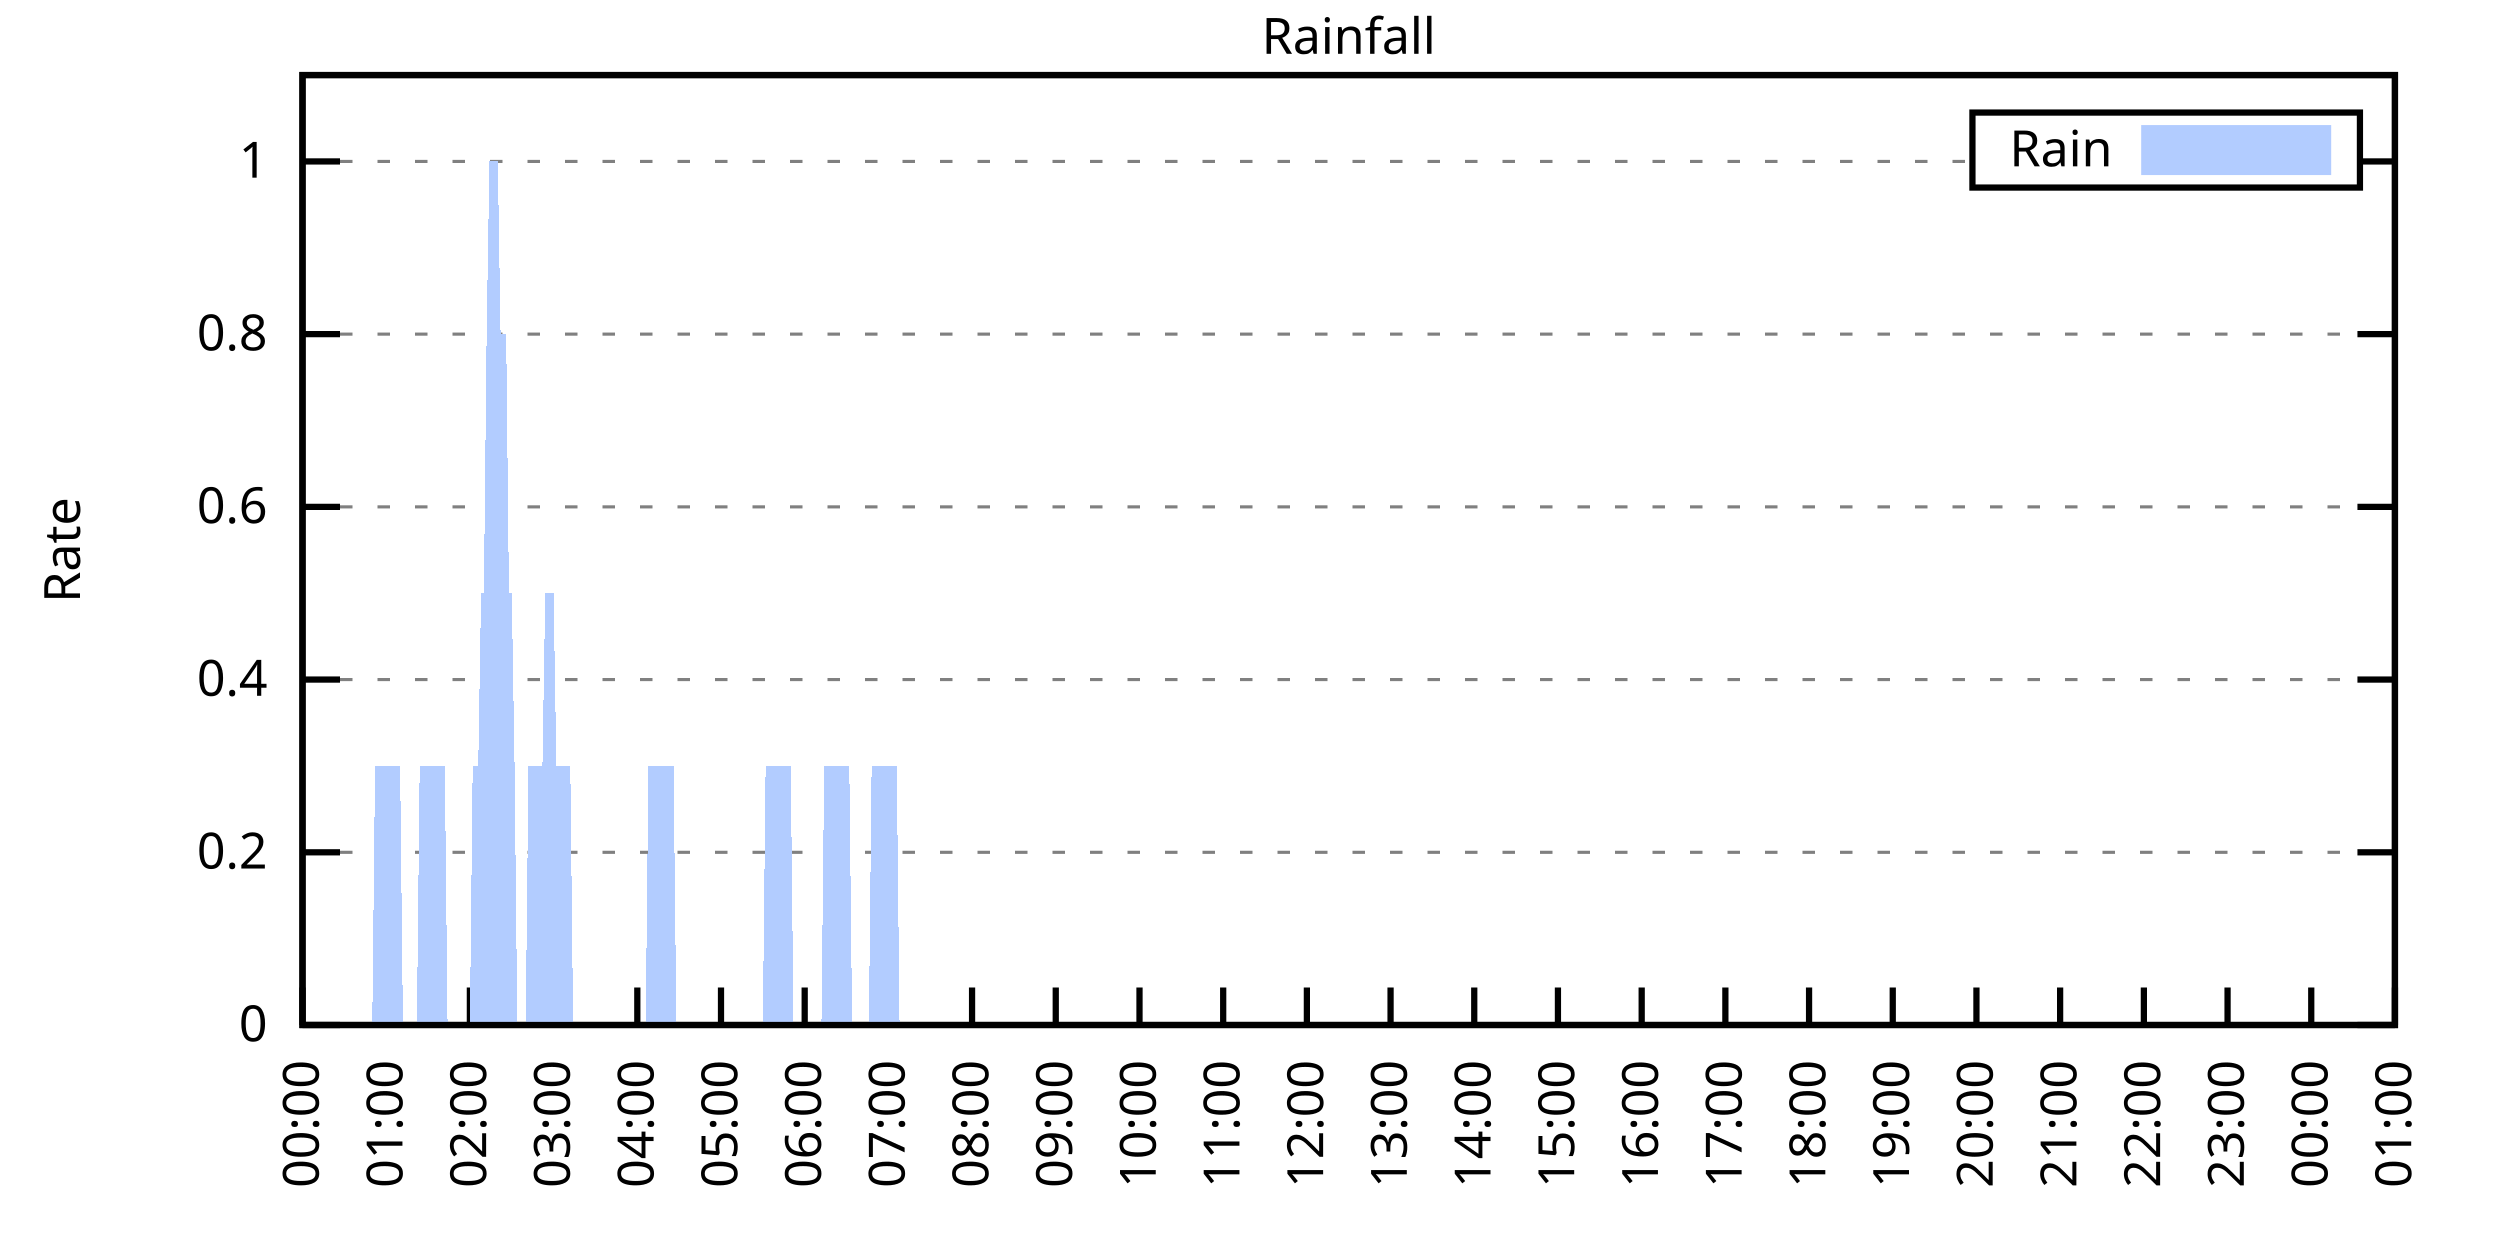
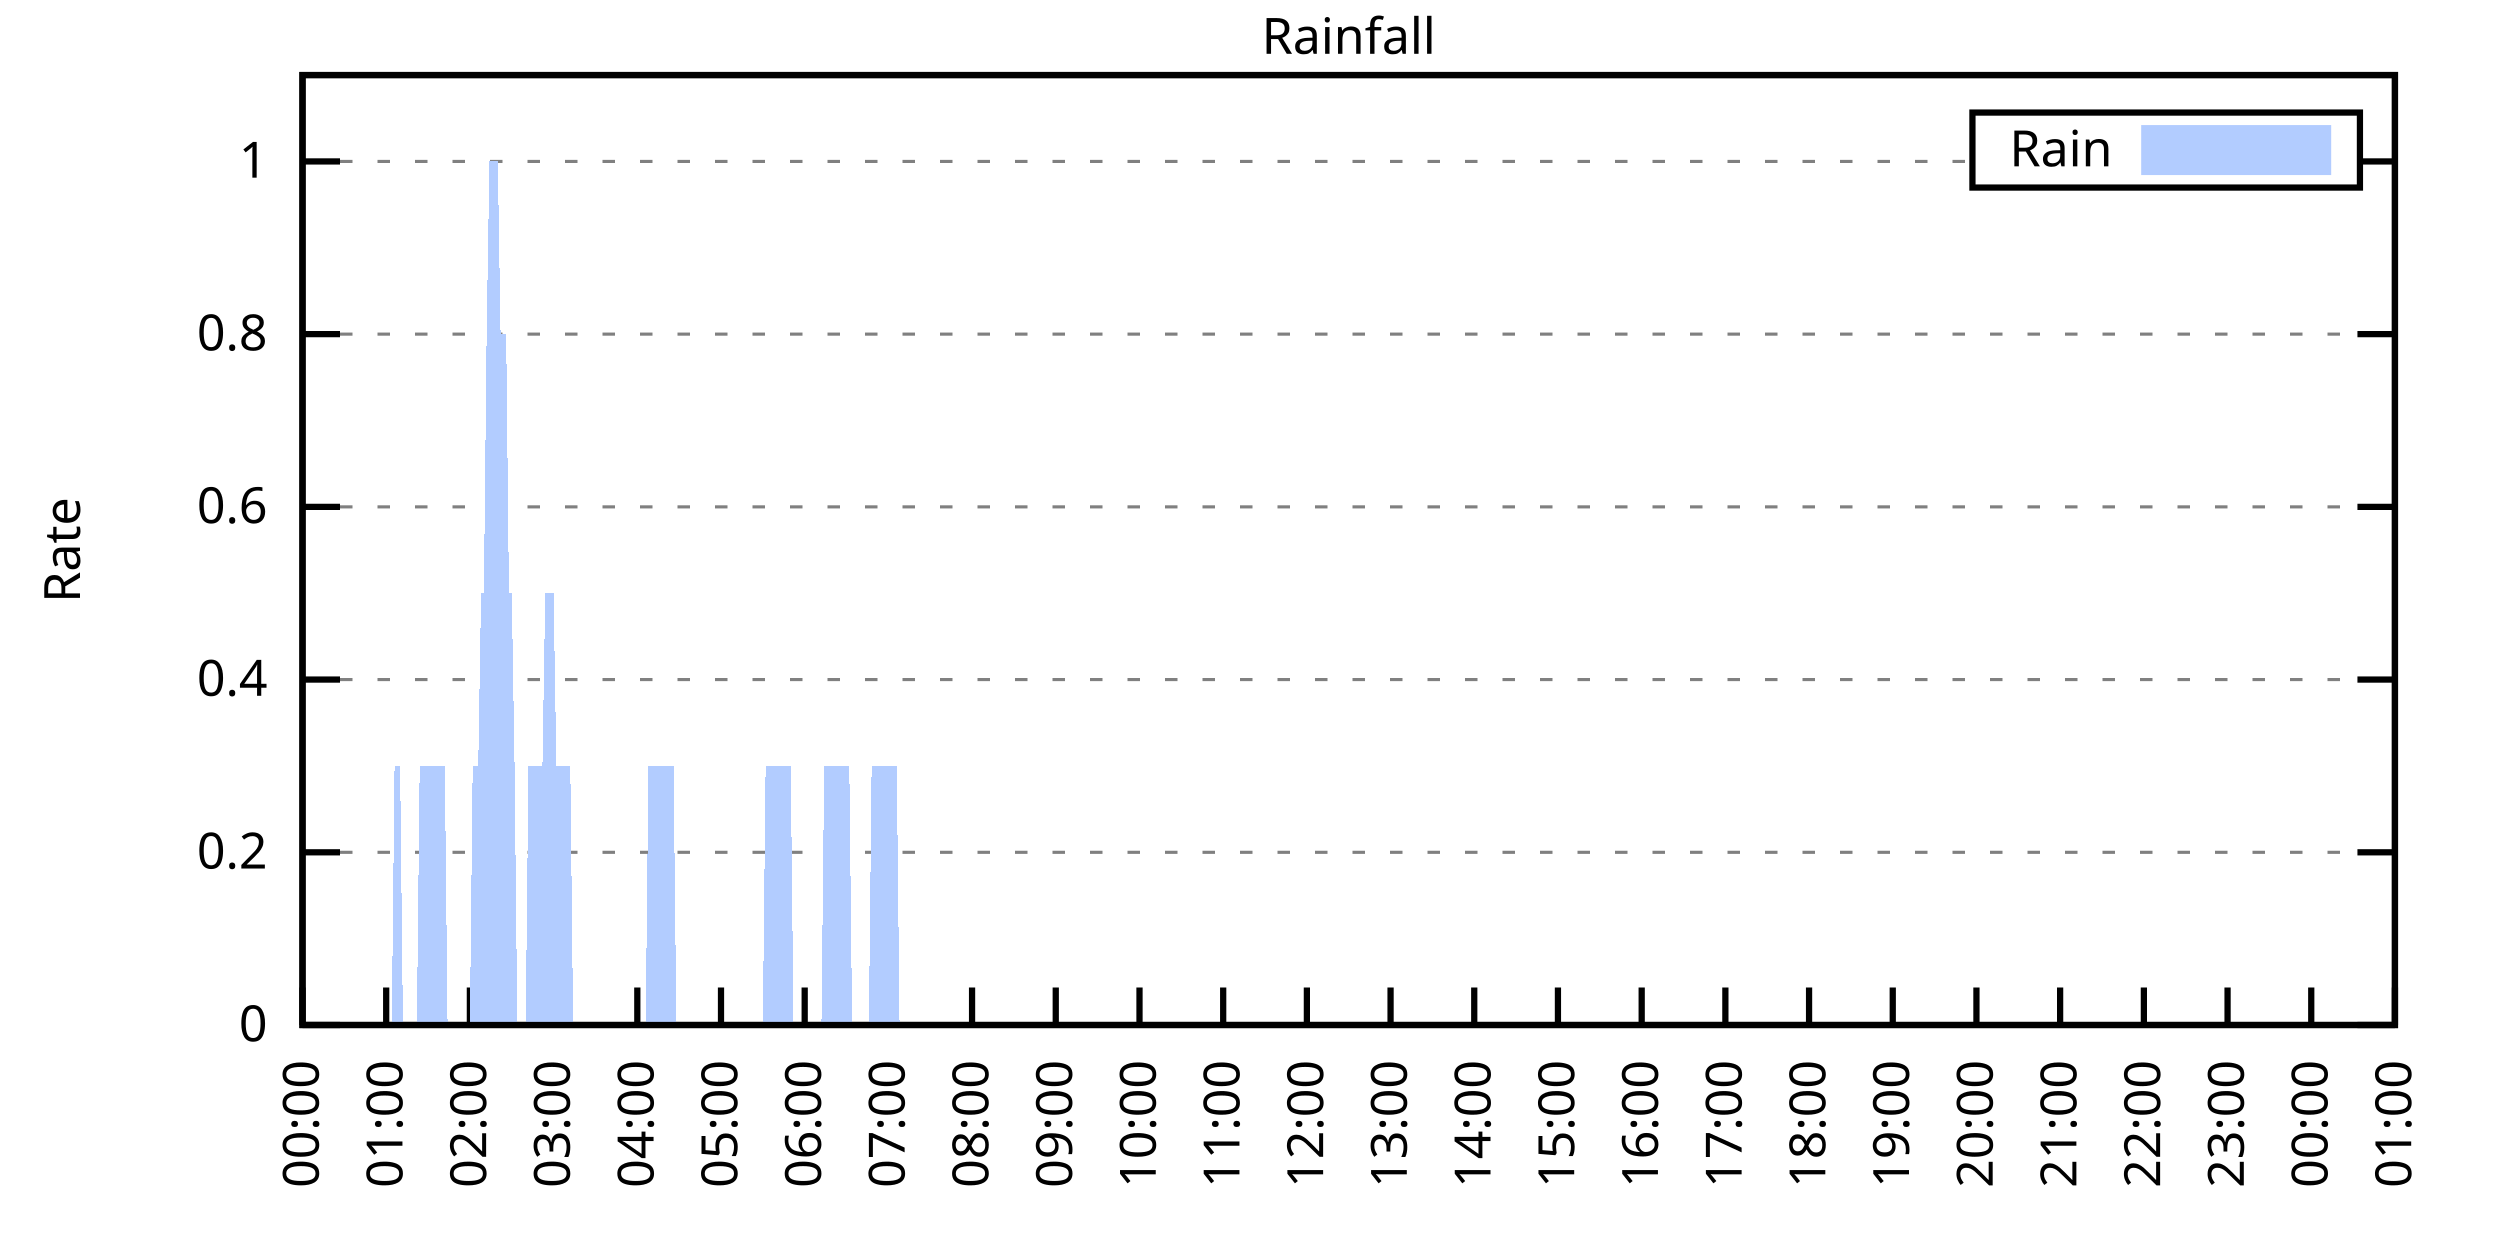
<svg xmlns="http://www.w3.org/2000/svg" xmlns:xlink="http://www.w3.org/1999/xlink" width="400" height="200" viewBox="0 0 400 200">
  <g id="gnuplot_canvas">
    <rect x="0" y="0" width="400" height="200" fill="none" />
    <defs>
      <circle id="gpDot" r="0.5" stroke-width="0.5" stroke="currentColor" />
      <path id="gpPt0" stroke-width="0.333" stroke="currentColor" d="M-1,0 h2 M0,-1 v2" />
      <path id="gpPt1" stroke-width="0.333" stroke="currentColor" d="M-1,-1 L1,1 M1,-1 L-1,1" />
      <path id="gpPt2" stroke-width="0.333" stroke="currentColor" d="M-1,0 L1,0 M0,-1 L0,1 M-1,-1 L1,1 M-1,1 L1,-1" />
      <rect id="gpPt3" stroke-width="0.333" stroke="currentColor" x="-1" y="-1" width="2" height="2" />
      <rect id="gpPt4" stroke-width="0.333" stroke="currentColor" fill="currentColor" x="-1" y="-1" width="2" height="2" />
      <circle id="gpPt5" stroke-width="0.333" stroke="currentColor" cx="0" cy="0" r="1" />
      <use xlink:href="#gpPt5" id="gpPt6" fill="currentColor" stroke="none" />
      <path id="gpPt7" stroke-width="0.333" stroke="currentColor" d="M0,-1.33 L-1.33,0.67 L1.33,0.67 z" />
      <use xlink:href="#gpPt7" id="gpPt8" fill="currentColor" stroke="none" />
      <use xlink:href="#gpPt7" id="gpPt9" stroke="currentColor" transform="rotate(180)" />
      <use xlink:href="#gpPt9" id="gpPt10" fill="currentColor" stroke="none" />
      <use xlink:href="#gpPt3" id="gpPt11" stroke="currentColor" transform="rotate(45)" />
      <use xlink:href="#gpPt11" id="gpPt12" fill="currentColor" stroke="none" />
      <path id="gpPt13" stroke-width="0.333" stroke="currentColor" d="M0,1.330 L1.265,0.411 L0.782,-1.067 L-0.782,-1.076 L-1.265,0.411 z" />
      <use xlink:href="#gpPt13" id="gpPt14" fill="currentColor" stroke="none" />
      <filter id="textbox" filterUnits="objectBoundingBox" x="0" y="0" height="1" width="1">
        <feFlood flood-color="white" flood-opacity="1" result="bgnd" />
        <feComposite in="SourceGraphic" in2="bgnd" operator="atop" />
      </filter>
      <filter id="greybox" filterUnits="objectBoundingBox" x="0" y="0" height="1" width="1">
        <feFlood flood-color="lightgrey" flood-opacity="1" result="grey" />
        <feComposite in="SourceGraphic" in2="grey" operator="atop" />
      </filter>
    </defs>
    <g fill="none" color="white" stroke="currentColor" stroke-width="1.00" stroke-linecap="butt" stroke-linejoin="miter">
</g>
    <g fill="none" color="black" stroke="currentColor" stroke-width="1.00" stroke-linecap="butt" stroke-linejoin="miter">
      <g stroke="none" shape-rendering="crispEdges">
        <polygon fill="rgb(255, 255, 255)" points="48.40,164.00 383.18,164.00 383.18,12.02 48.40,12.02 " />
      </g>
    </g>
    <g fill="none" color="black" stroke="currentColor" stroke-width="1.00" stroke-linecap="butt" stroke-linejoin="miter">
</g>
    <g fill="none" color="black" stroke="black" stroke-width="0.50" stroke-linecap="butt" stroke-linejoin="miter">
</g>
    <g fill="none" color="gray" stroke="currentColor" stroke-width="0.50" stroke-linecap="butt" stroke-linejoin="miter">
      <path stroke="gray" stroke-dasharray="2,4" class="gridline" d="M48.40,164.00 L383.19,164.00  " />
    </g>
    <g fill="none" color="gray" stroke="gray" stroke-width="1.00" stroke-linecap="butt" stroke-linejoin="miter">
</g>
    <g fill="none" color="black" stroke="currentColor" stroke-width="1.00" stroke-linecap="butt" stroke-linejoin="miter">
      <path stroke="black" d="M48.40,164.00 L54.40,164.00 M383.19,164.00 L377.19,164.00  " />
      <g transform="translate(42.80,166.60)" stroke="none" fill="black" font-family="Sans" font-size="8.00" text-anchor="end">
        <text>
          <tspan font-family="Sans"> 0</tspan>
        </text>
      </g>
    </g>
    <g fill="none" color="black" stroke="currentColor" stroke-width="1.00" stroke-linecap="butt" stroke-linejoin="miter">
</g>
    <g fill="none" color="black" stroke="black" stroke-width="0.50" stroke-linecap="butt" stroke-linejoin="miter">
</g>
    <g fill="none" color="gray" stroke="currentColor" stroke-width="0.50" stroke-linecap="butt" stroke-linejoin="miter">
      <path stroke="gray" stroke-dasharray="2,4" class="gridline" d="M48.40,136.37 L383.19,136.37  " />
    </g>
    <g fill="none" color="gray" stroke="gray" stroke-width="1.00" stroke-linecap="butt" stroke-linejoin="miter">
</g>
    <g fill="none" color="black" stroke="currentColor" stroke-width="1.00" stroke-linecap="butt" stroke-linejoin="miter">
      <path stroke="black" d="M48.40,136.37 L54.40,136.37 M383.19,136.37 L377.19,136.37  " />
      <g transform="translate(42.80,138.97)" stroke="none" fill="black" font-family="Sans" font-size="8.00" text-anchor="end">
        <text>
          <tspan font-family="Sans"> 0.2</tspan>
        </text>
      </g>
    </g>
    <g fill="none" color="black" stroke="currentColor" stroke-width="1.00" stroke-linecap="butt" stroke-linejoin="miter">
</g>
    <g fill="none" color="black" stroke="black" stroke-width="0.50" stroke-linecap="butt" stroke-linejoin="miter">
</g>
    <g fill="none" color="gray" stroke="currentColor" stroke-width="0.50" stroke-linecap="butt" stroke-linejoin="miter">
      <path stroke="gray" stroke-dasharray="2,4" class="gridline" d="M48.40,108.73 L383.19,108.73  " />
    </g>
    <g fill="none" color="gray" stroke="gray" stroke-width="1.00" stroke-linecap="butt" stroke-linejoin="miter">
</g>
    <g fill="none" color="black" stroke="currentColor" stroke-width="1.00" stroke-linecap="butt" stroke-linejoin="miter">
      <path stroke="black" d="M48.40,108.73 L54.40,108.73 M383.19,108.73 L377.19,108.73  " />
      <g transform="translate(42.80,111.33)" stroke="none" fill="black" font-family="Sans" font-size="8.00" text-anchor="end">
        <text>
          <tspan font-family="Sans"> 0.4</tspan>
        </text>
      </g>
    </g>
    <g fill="none" color="black" stroke="currentColor" stroke-width="1.00" stroke-linecap="butt" stroke-linejoin="miter">
</g>
    <g fill="none" color="black" stroke="black" stroke-width="0.50" stroke-linecap="butt" stroke-linejoin="miter">
</g>
    <g fill="none" color="gray" stroke="currentColor" stroke-width="0.50" stroke-linecap="butt" stroke-linejoin="miter">
      <path stroke="gray" stroke-dasharray="2,4" class="gridline" d="M48.40,81.10 L383.19,81.10  " />
    </g>
    <g fill="none" color="gray" stroke="gray" stroke-width="1.00" stroke-linecap="butt" stroke-linejoin="miter">
</g>
    <g fill="none" color="black" stroke="currentColor" stroke-width="1.00" stroke-linecap="butt" stroke-linejoin="miter">
      <path stroke="black" d="M48.40,81.10 L54.40,81.10 M383.19,81.10 L377.19,81.10  " />
      <g transform="translate(42.80,83.70)" stroke="none" fill="black" font-family="Sans" font-size="8.00" text-anchor="end">
        <text>
          <tspan font-family="Sans"> 0.6</tspan>
        </text>
      </g>
    </g>
    <g fill="none" color="black" stroke="currentColor" stroke-width="1.00" stroke-linecap="butt" stroke-linejoin="miter">
</g>
    <g fill="none" color="black" stroke="black" stroke-width="0.50" stroke-linecap="butt" stroke-linejoin="miter">
</g>
    <g fill="none" color="gray" stroke="currentColor" stroke-width="0.50" stroke-linecap="butt" stroke-linejoin="miter">
      <path stroke="gray" stroke-dasharray="2,4" class="gridline" d="M48.40,53.46 L383.19,53.46  " />
    </g>
    <g fill="none" color="gray" stroke="gray" stroke-width="1.00" stroke-linecap="butt" stroke-linejoin="miter">
</g>
    <g fill="none" color="black" stroke="currentColor" stroke-width="1.00" stroke-linecap="butt" stroke-linejoin="miter">
      <path stroke="black" d="M48.40,53.46 L54.40,53.46 M383.19,53.46 L377.19,53.46  " />
      <g transform="translate(42.80,56.06)" stroke="none" fill="black" font-family="Sans" font-size="8.00" text-anchor="end">
        <text>
          <tspan font-family="Sans"> 0.8</tspan>
        </text>
      </g>
    </g>
    <g fill="none" color="black" stroke="currentColor" stroke-width="1.00" stroke-linecap="butt" stroke-linejoin="miter">
</g>
    <g fill="none" color="black" stroke="black" stroke-width="0.50" stroke-linecap="butt" stroke-linejoin="miter">
</g>
    <g fill="none" color="gray" stroke="currentColor" stroke-width="0.50" stroke-linecap="butt" stroke-linejoin="miter">
      <path stroke="gray" stroke-dasharray="2,4" class="gridline" d="M48.40,25.83 L315.59,25.83 M377.59,25.83 L383.19,25.83  " />
    </g>
    <g fill="none" color="gray" stroke="gray" stroke-width="1.00" stroke-linecap="butt" stroke-linejoin="miter">
</g>
    <g fill="none" color="black" stroke="currentColor" stroke-width="1.00" stroke-linecap="butt" stroke-linejoin="miter">
      <path stroke="black" d="M48.40,25.83 L54.40,25.83 M383.19,25.83 L377.19,25.83  " />
      <g transform="translate(42.80,28.43)" stroke="none" fill="black" font-family="Sans" font-size="8.00" text-anchor="end">
        <text>
          <tspan font-family="Sans"> 1</tspan>
        </text>
      </g>
    </g>
    <g fill="none" color="black" stroke="currentColor" stroke-width="1.00" stroke-linecap="butt" stroke-linejoin="miter">
      <path stroke="black" d="M48.40,164.00 L48.40,158.00  " />
      <g transform="translate(51.00,169.60) rotate(270.00)" stroke="none" fill="black" font-family="Sans" font-size="8.00" text-anchor="end">
        <text>
          <tspan font-family="Sans">00:00</tspan>
        </text>
      </g>
    </g>
    <g fill="none" color="black" stroke="currentColor" stroke-width="1.00" stroke-linecap="butt" stroke-linejoin="miter">
      <path stroke="black" d="M61.79,164.00 L61.79,158.00  " />
      <g transform="translate(64.39,169.60) rotate(270.00)" stroke="none" fill="black" font-family="Sans" font-size="8.00" text-anchor="end">
        <text>
          <tspan font-family="Sans">01:00</tspan>
        </text>
      </g>
    </g>
    <g fill="none" color="black" stroke="currentColor" stroke-width="1.00" stroke-linecap="butt" stroke-linejoin="miter">
      <path stroke="black" d="M75.18,164.00 L75.18,158.00  " />
      <g transform="translate(77.78,169.60) rotate(270.00)" stroke="none" fill="black" font-family="Sans" font-size="8.00" text-anchor="end">
        <text>
          <tspan font-family="Sans">02:00</tspan>
        </text>
      </g>
    </g>
    <g fill="none" color="black" stroke="currentColor" stroke-width="1.00" stroke-linecap="butt" stroke-linejoin="miter">
      <path stroke="black" d="M88.57,164.00 L88.57,158.00  " />
      <g transform="translate(91.17,169.60) rotate(270.00)" stroke="none" fill="black" font-family="Sans" font-size="8.00" text-anchor="end">
        <text>
          <tspan font-family="Sans">03:00</tspan>
        </text>
      </g>
    </g>
    <g fill="none" color="black" stroke="currentColor" stroke-width="1.00" stroke-linecap="butt" stroke-linejoin="miter">
      <path stroke="black" d="M101.97,164.00 L101.97,158.00  " />
      <g transform="translate(104.57,169.60) rotate(270.00)" stroke="none" fill="black" font-family="Sans" font-size="8.00" text-anchor="end">
        <text>
          <tspan font-family="Sans">04:00</tspan>
        </text>
      </g>
    </g>
    <g fill="none" color="black" stroke="currentColor" stroke-width="1.00" stroke-linecap="butt" stroke-linejoin="miter">
      <path stroke="black" d="M115.36,164.00 L115.36,158.00  " />
      <g transform="translate(117.96,169.60) rotate(270.00)" stroke="none" fill="black" font-family="Sans" font-size="8.00" text-anchor="end">
        <text>
          <tspan font-family="Sans">05:00</tspan>
        </text>
      </g>
    </g>
    <g fill="none" color="black" stroke="currentColor" stroke-width="1.00" stroke-linecap="butt" stroke-linejoin="miter">
      <path stroke="black" d="M128.75,164.00 L128.75,158.00  " />
      <g transform="translate(131.35,169.60) rotate(270.00)" stroke="none" fill="black" font-family="Sans" font-size="8.00" text-anchor="end">
        <text>
          <tspan font-family="Sans">06:00</tspan>
        </text>
      </g>
    </g>
    <g fill="none" color="black" stroke="currentColor" stroke-width="1.00" stroke-linecap="butt" stroke-linejoin="miter">
      <path stroke="black" d="M142.14,164.00 L142.14,158.00  " />
      <g transform="translate(144.74,169.60) rotate(270.00)" stroke="none" fill="black" font-family="Sans" font-size="8.00" text-anchor="end">
        <text>
          <tspan font-family="Sans">07:00</tspan>
        </text>
      </g>
    </g>
    <g fill="none" color="black" stroke="currentColor" stroke-width="1.00" stroke-linecap="butt" stroke-linejoin="miter">
      <path stroke="black" d="M155.53,164.00 L155.53,158.00  " />
      <g transform="translate(158.13,169.60) rotate(270.00)" stroke="none" fill="black" font-family="Sans" font-size="8.00" text-anchor="end">
        <text>
          <tspan font-family="Sans">08:00</tspan>
        </text>
      </g>
    </g>
    <g fill="none" color="black" stroke="currentColor" stroke-width="1.00" stroke-linecap="butt" stroke-linejoin="miter">
      <path stroke="black" d="M168.92,164.00 L168.92,158.00  " />
      <g transform="translate(171.52,169.60) rotate(270.00)" stroke="none" fill="black" font-family="Sans" font-size="8.00" text-anchor="end">
        <text>
          <tspan font-family="Sans">09:00</tspan>
        </text>
      </g>
    </g>
    <g fill="none" color="black" stroke="currentColor" stroke-width="1.00" stroke-linecap="butt" stroke-linejoin="miter">
      <path stroke="black" d="M182.32,164.00 L182.32,158.00  " />
      <g transform="translate(184.92,169.60) rotate(270.00)" stroke="none" fill="black" font-family="Sans" font-size="8.00" text-anchor="end">
        <text>
          <tspan font-family="Sans">10:00</tspan>
        </text>
      </g>
    </g>
    <g fill="none" color="black" stroke="currentColor" stroke-width="1.00" stroke-linecap="butt" stroke-linejoin="miter">
      <path stroke="black" d="M195.71,164.00 L195.71,158.00  " />
      <g transform="translate(198.31,169.60) rotate(270.00)" stroke="none" fill="black" font-family="Sans" font-size="8.00" text-anchor="end">
        <text>
          <tspan font-family="Sans">11:00</tspan>
        </text>
      </g>
    </g>
    <g fill="none" color="black" stroke="currentColor" stroke-width="1.00" stroke-linecap="butt" stroke-linejoin="miter">
      <path stroke="black" d="M209.10,164.00 L209.10,158.00  " />
      <g transform="translate(211.70,169.60) rotate(270.00)" stroke="none" fill="black" font-family="Sans" font-size="8.00" text-anchor="end">
        <text>
          <tspan font-family="Sans">12:00</tspan>
        </text>
      </g>
    </g>
    <g fill="none" color="black" stroke="currentColor" stroke-width="1.00" stroke-linecap="butt" stroke-linejoin="miter">
      <path stroke="black" d="M222.49,164.00 L222.49,158.00  " />
      <g transform="translate(225.09,169.60) rotate(270.00)" stroke="none" fill="black" font-family="Sans" font-size="8.00" text-anchor="end">
        <text>
          <tspan font-family="Sans">13:00</tspan>
        </text>
      </g>
    </g>
    <g fill="none" color="black" stroke="currentColor" stroke-width="1.00" stroke-linecap="butt" stroke-linejoin="miter">
      <path stroke="black" d="M235.88,164.00 L235.88,158.00  " />
      <g transform="translate(238.48,169.60) rotate(270.00)" stroke="none" fill="black" font-family="Sans" font-size="8.00" text-anchor="end">
        <text>
          <tspan font-family="Sans">14:00</tspan>
        </text>
      </g>
    </g>
    <g fill="none" color="black" stroke="currentColor" stroke-width="1.00" stroke-linecap="butt" stroke-linejoin="miter">
      <path stroke="black" d="M249.27,164.00 L249.27,158.00  " />
      <g transform="translate(251.87,169.60) rotate(270.00)" stroke="none" fill="black" font-family="Sans" font-size="8.00" text-anchor="end">
        <text>
          <tspan font-family="Sans">15:00</tspan>
        </text>
      </g>
    </g>
    <g fill="none" color="black" stroke="currentColor" stroke-width="1.00" stroke-linecap="butt" stroke-linejoin="miter">
      <path stroke="black" d="M262.67,164.00 L262.67,158.00  " />
      <g transform="translate(265.27,169.60) rotate(270.00)" stroke="none" fill="black" font-family="Sans" font-size="8.00" text-anchor="end">
        <text>
          <tspan font-family="Sans">16:00</tspan>
        </text>
      </g>
    </g>
    <g fill="none" color="black" stroke="currentColor" stroke-width="1.00" stroke-linecap="butt" stroke-linejoin="miter">
      <path stroke="black" d="M276.06,164.00 L276.06,158.00  " />
      <g transform="translate(278.66,169.60) rotate(270.00)" stroke="none" fill="black" font-family="Sans" font-size="8.00" text-anchor="end">
        <text>
          <tspan font-family="Sans">17:00</tspan>
        </text>
      </g>
    </g>
    <g fill="none" color="black" stroke="currentColor" stroke-width="1.00" stroke-linecap="butt" stroke-linejoin="miter">
      <path stroke="black" d="M289.45,164.00 L289.45,158.00  " />
      <g transform="translate(292.05,169.60) rotate(270.00)" stroke="none" fill="black" font-family="Sans" font-size="8.00" text-anchor="end">
        <text>
          <tspan font-family="Sans">18:00</tspan>
        </text>
      </g>
    </g>
    <g fill="none" color="black" stroke="currentColor" stroke-width="1.00" stroke-linecap="butt" stroke-linejoin="miter">
      <path stroke="black" d="M302.84,164.00 L302.84,158.00  " />
      <g transform="translate(305.44,169.60) rotate(270.00)" stroke="none" fill="black" font-family="Sans" font-size="8.00" text-anchor="end">
        <text>
          <tspan font-family="Sans">19:00</tspan>
        </text>
      </g>
    </g>
    <g fill="none" color="black" stroke="currentColor" stroke-width="1.00" stroke-linecap="butt" stroke-linejoin="miter">
      <path stroke="black" d="M316.23,164.00 L316.23,158.00  " />
      <g transform="translate(318.83,169.60) rotate(270.00)" stroke="none" fill="black" font-family="Sans" font-size="8.00" text-anchor="end">
        <text>
          <tspan font-family="Sans">20:00</tspan>
        </text>
      </g>
    </g>
    <g fill="none" color="black" stroke="currentColor" stroke-width="1.00" stroke-linecap="butt" stroke-linejoin="miter">
      <path stroke="black" d="M329.62,164.00 L329.62,158.00  " />
      <g transform="translate(332.22,169.60) rotate(270.00)" stroke="none" fill="black" font-family="Sans" font-size="8.00" text-anchor="end">
        <text>
          <tspan font-family="Sans">21:00</tspan>
        </text>
      </g>
    </g>
    <g fill="none" color="black" stroke="currentColor" stroke-width="1.00" stroke-linecap="butt" stroke-linejoin="miter">
      <path stroke="black" d="M343.02,164.00 L343.02,158.00  " />
      <g transform="translate(345.62,169.60) rotate(270.00)" stroke="none" fill="black" font-family="Sans" font-size="8.00" text-anchor="end">
        <text>
          <tspan font-family="Sans">22:00</tspan>
        </text>
      </g>
    </g>
    <g fill="none" color="black" stroke="currentColor" stroke-width="1.00" stroke-linecap="butt" stroke-linejoin="miter">
      <path stroke="black" d="M356.41,164.00 L356.41,158.00  " />
      <g transform="translate(359.01,169.60) rotate(270.00)" stroke="none" fill="black" font-family="Sans" font-size="8.00" text-anchor="end">
        <text>
          <tspan font-family="Sans">23:00</tspan>
        </text>
      </g>
    </g>
    <g fill="none" color="black" stroke="currentColor" stroke-width="1.00" stroke-linecap="butt" stroke-linejoin="miter">
      <path stroke="black" d="M369.80,164.00 L369.80,158.00  " />
      <g transform="translate(372.40,169.60) rotate(270.00)" stroke="none" fill="black" font-family="Sans" font-size="8.00" text-anchor="end">
        <text>
          <tspan font-family="Sans">00:00</tspan>
        </text>
      </g>
    </g>
    <g fill="none" color="black" stroke="currentColor" stroke-width="1.00" stroke-linecap="butt" stroke-linejoin="miter">
      <path stroke="black" d="M383.19,164.00 L383.19,158.00  " />
      <g transform="translate(385.79,169.60) rotate(270.00)" stroke="none" fill="black" font-family="Sans" font-size="8.00" text-anchor="end">
        <text>
          <tspan font-family="Sans">01:00</tspan>
        </text>
      </g>
    </g>
    <g fill="none" color="black" stroke="currentColor" stroke-width="1.00" stroke-linecap="butt" stroke-linejoin="miter">
</g>
    <g fill="none" color="black" stroke="currentColor" stroke-width="1.00" stroke-linecap="butt" stroke-linejoin="miter">
      <path stroke="black" d="M48.40,12.01 L48.40,164.00 L383.19,164.00 L383.19,12.01 L48.40,12.01 Z  " />
    </g>
    <g fill="none" color="black" stroke="currentColor" stroke-width="1.00" stroke-linecap="butt" stroke-linejoin="miter">
</g>
    <g fill="none" color="black" stroke="currentColor" stroke-width="1.00" stroke-linecap="butt" stroke-linejoin="miter">
      <path stroke="black" d="M315.59,30.01 L315.59,18.01 L377.59,18.01 L377.59,30.01 L315.59,30.01 Z  " />
    </g>
    <g id="Rainfall_plot_1">
      <g fill="none" color="white" stroke="black" stroke-width="2.00" stroke-linecap="butt" stroke-linejoin="miter">
</g>
      <g fill="none" color="black" stroke="currentColor" stroke-width="2.00" stroke-linecap="butt" stroke-linejoin="miter">
        <g transform="translate(337.99,26.61)" stroke="none" fill="black" font-family="Sans" font-size="8.00" text-anchor="end">
          <text>
            <tspan font-family="Sans">Rain</tspan>
          </text>
        </g>
      </g>
      <g fill="none" color="black" stroke="currentColor" stroke-width="2.00" stroke-linecap="butt" stroke-linejoin="miter">
        <g stroke="none" shape-rendering="crispEdges">
          <polygon fill="rgb(178, 204, 255)" points="343.59,27.01 371.99,27.01 371.99,21.01 343.59,21.01 " />
        </g>
        <path stroke="rgb(178, 204, 255)" d="M343.59,27.01 L371.99,27.01 L371.99,21.01 L343.59,21.01 L343.59,27.01 Z  " />
      </g>
      <g fill="none" color="black" stroke="currentColor" stroke-width="2.00" stroke-linecap="butt" stroke-linejoin="miter">
        <g stroke="none" shape-rendering="crispEdges">
-           <polygon fill="rgb(178, 204, 255)" points="55.54,164.00 55.99,164.00 56.43,164.00 56.88,164.00 57.33,164.00 57.77,164.00 58.22,164.00 58.67,164.00 59.11,164.00 59.56,164.00 60.01,122.55 60.45,122.55 60.90,122.55 61.35,122.55 61.79,122.55 62.24,122.55 62.68,122.55 63.13,122.55 63.58,122.55 64.02,122.55 64.47,164.00 64.92,164.00 65.36,164.00 65.81,164.00 66.26,164.00 66.70,164.00 67.15,122.55 67.59,122.55 68.04,122.55 68.49,122.55 68.93,122.55 69.38,122.55 69.83,122.55 70.27,122.55 70.72,122.55 71.17,122.55 71.61,164.00 72.06,164.00 72.50,164.00 72.95,164.00 73.40,164.00 73.84,164.00 74.29,164.00 74.74,164.00 75.18,164.00 75.63,122.55 76.08,122.55 76.52,122.55 76.97,94.91 77.42,94.91 77.86,53.46 78.31,25.83 78.75,25.83 79.20,25.83 79.65,25.83 80.09,53.46 80.54,53.46 80.99,53.46 81.43,94.91 81.88,94.91 82.33,122.55 82.77,164.00 83.22,164.00 83.66,164.00 84.11,164.00 84.56,122.55 85.00,122.55 85.45,122.55 85.90,122.55 86.34,122.55 86.79,122.55 87.24,94.91 87.68,94.91 88.13,94.91 88.57,94.91 89.02,122.55 89.47,122.55 89.91,122.55 90.36,122.55 90.81,122.55 91.25,122.55 91.70,164.00 92.15,164.00 92.59,164.00 93.04,164.00 93.49,164.00 93.93,164.00 94.38,164.00 94.82,164.00 95.27,164.00 95.72,164.00 96.16,164.00 96.61,164.00 97.06,164.00 97.50,164.00 97.95,164.00 98.40,164.00 98.84,164.00 99.29,164.00 99.73,164.00 100.18,164.00 100.63,164.00 101.07,164.00 101.52,164.00 101.97,164.00 102.41,164.00 102.86,164.00 103.31,164.00 103.75,122.55 104.20,122.55 104.64,122.55 105.09,122.55 105.54,122.55 105.98,122.55 106.43,122.55 106.88,122.55 107.32,122.55 107.77,122.55 108.22,164.00 108.66,164.00 109.11,164.00 109.55,164.00 110.00,164.00 110.45,164.00 110.89,164.00 111.34,164.00 111.79,164.00 112.23,164.00 112.68,164.00 113.13,164.00 113.57,164.00 114.02,164.00 114.47,164.00 114.91,164.00 115.36,164.00 115.80,164.00 116.25,164.00 116.70,164.00 117.14,164.00 117.59,164.00 118.04,164.00 118.48,164.00 118.93,164.00 119.38,164.00 119.82,164.00 120.27,164.00 120.71,164.00 121.16,164.00 121.61,164.00 122.05,164.00 122.50,122.55 122.95,122.55 123.39,122.55 123.84,122.55 124.29,122.55 124.73,122.55 125.18,122.55 125.62,122.55 126.07,122.55 126.52,122.55 126.96,164.00 127.41,164.00 127.86,164.00 128.30,164.00 128.75,164.00 129.20,164.00 129.64,164.00 130.09,164.00 130.54,164.00 130.98,164.00 131.43,164.00 131.87,122.55 132.32,122.55 132.77,122.55 133.21,122.55 133.66,122.55 134.11,122.55 134.55,122.55 135.00,122.55 135.45,122.55 135.89,122.55 136.34,164.00 136.78,164.00 137.23,164.00 137.68,164.00 138.12,164.00 138.57,164.00 139.02,164.00 139.46,122.55 139.91,122.55 140.36,122.55 140.80,122.55 141.25,122.55 141.69,122.55 142.14,122.55 142.59,122.55 143.03,122.55 143.48,122.55 143.93,164.00 144.37,164.00 144.82,164.00 145.27,164.00 145.71,164.00 146.16,164.00 146.61,164.00 147.05,164.00 147.50,164.00 147.94,164.00 148.39,164.00 148.84,164.00 149.28,164.00 149.73,164.00 150.18,164.00 150.62,164.00 151.07,164.00 151.52,164.00 151.96,164.00 152.41,164.00 152.85,164.00 153.30,164.00 153.75,164.00 154.19,164.00 154.64,164.00 155.09,164.00 155.53,164.00 155.98,164.00 156.43,164.00 156.87,164.00 157.32,164.00 157.76,164.00 158.21,164.00 158.66,164.00 159.10,164.00 159.55,164.00 160.00,164.00 160.44,164.00 160.89,164.00 161.34,164.00 161.78,164.00 162.23,164.00 162.67,164.00 163.12,164.00 163.57,164.00 164.01,164.00 164.46,164.00 164.91,164.00 165.35,164.00 165.80,164.00 166.25,164.00 166.69,164.00 167.14,164.00 167.59,164.00 168.03,164.00 168.48,164.00 168.92,164.00 169.37,164.00 169.82,164.00 170.26,164.00 170.71,164.00 171.16,164.00 171.60,164.00 172.05,164.00 172.50,164.00 172.94,164.00 173.39,164.00 173.83,164.00 174.28,164.00 174.73,164.00 175.17,164.00 175.62,164.00 176.07,164.00 176.51,164.00 176.96,164.00 177.41,164.00 177.85,164.00 178.30,164.00 178.74,164.00 179.19,164.00 179.64,164.00 180.08,164.00 180.53,164.00 180.98,164.00 181.42,164.00 181.87,164.00 182.32,164.00 182.76,164.00 183.21,164.00 183.66,164.00 184.10,164.00 184.55,164.00 184.99,164.00 185.44,164.00 185.89,164.00 186.33,164.00 186.78,164.00 187.23,164.00 187.67,164.00 188.12,164.00 188.57,164.00 189.01,164.00 189.46,164.00 189.90,164.00 190.35,164.00 190.80,164.00 191.24,164.00 191.69,164.00 192.14,164.00 192.58,164.00 193.03,164.00 193.48,164.00 193.92,164.00 194.37,164.00 194.81,164.00 195.26,164.00 195.71,164.00 196.15,164.00 196.60,164.00 197.05,164.00 197.49,164.00 197.94,164.00 198.39,164.00 198.83,164.00 199.28,164.00 199.73,164.00 200.17,164.00 200.62,164.00 201.06,164.00 201.51,164.00 201.96,164.00 202.40,164.00 202.85,164.00 203.30,164.00 203.74,164.00 204.19,164.00 204.64,164.00 205.08,164.00 205.53,164.00 205.97,164.00 206.42,164.00 206.87,164.00 207.31,164.00 207.76,164.00 208.21,164.00 208.65,164.00 209.10,164.00 209.55,164.00 209.99,164.00 210.44,164.00 210.88,164.00 211.33,164.00 211.78,164.00 212.22,164.00 212.67,164.00 213.12,164.00 213.56,164.00 214.01,164.00 214.46,164.00 214.90,164.00 215.35,164.00 215.80,164.00 216.24,164.00 216.69,164.00 217.13,164.00 217.58,164.00 218.03,164.00 218.47,164.00 218.92,164.00 219.37,164.00 219.81,164.00 220.26,164.00 220.71,164.00 221.15,164.00 221.60,164.00 222.04,164.00 222.49,164.00 222.94,164.00 223.38,164.00 223.83,164.00 224.28,164.00 224.72,164.00 225.17,164.00 225.62,164.00 226.06,164.00 226.51,164.00 226.95,164.00 227.40,164.00 227.85,164.00 228.29,164.00 228.74,164.00 229.19,164.00 229.63,164.00 230.08,164.00 230.53,164.00 230.97,164.00 231.42,164.00 231.86,164.00 232.31,164.00 232.76,164.00 233.20,164.00 233.65,164.00 234.10,164.00 234.54,164.00 234.99,164.00 235.44,164.00 235.88,164.00 236.33,164.00 236.78,164.00 237.22,164.00 237.67,164.00 238.11,164.00 238.56,164.00 239.01,164.00 239.45,164.00 239.90,164.00 240.35,164.00 240.79,164.00 241.24,164.00 241.69,164.00 242.13,164.00 242.58,164.00 243.02,164.00 243.47,164.00 243.92,164.00 244.36,164.00 244.81,164.00 245.26,164.00 245.70,164.00 246.15,164.00 246.60,164.00 247.04,164.00 247.49,164.00 247.93,164.00 248.38,164.00 248.83,164.00 249.27,164.00 249.72,164.00 250.17,164.00 250.61,164.00 251.06,164.00 251.51,164.00 251.95,164.00 252.40,164.00 252.85,164.00 253.29,164.00 253.74,164.00 254.18,164.00 254.63,164.00 255.08,164.00 255.52,164.00 255.97,164.00 256.42,164.00 256.86,164.00 257.31,164.00 257.76,164.00 258.20,164.00 258.65,164.00 259.09,164.00 259.54,164.00 259.99,164.00 260.43,164.00 260.88,164.00 261.33,164.00 261.77,164.00 262.22,164.00 262.67,164.00 263.11,164.00 263.56,164.00 264.00,164.00 264.45,164.00 264.90,164.00 265.34,164.00 265.79,164.00 266.24,164.00 266.68,164.00 267.13,164.00 267.58,164.00 268.02,164.00 268.47,164.00 268.92,164.00 269.36,164.00 269.81,164.00 270.25,164.00 270.70,164.00 271.15,164.00 271.59,164.00 272.04,164.00 272.49,164.00 272.93,164.00 273.38,164.00 273.83,164.00 274.27,164.00 274.72,164.00 275.16,164.00 275.61,164.00 276.06,164.00 276.50,164.00 276.95,164.00 277.40,164.00 277.84,164.00 278.29,164.00 278.74,164.00 279.18,164.00 279.63,164.00 280.07,164.00 280.52,164.00 280.97,164.00 281.41,164.00 281.86,164.00 282.31,164.00 282.75,164.00 283.20,164.00 283.65,164.00 284.09,164.00 284.54,164.00 284.98,164.00 285.43,164.00 285.88,164.00 286.32,164.00 286.77,164.00 287.22,164.00 287.66,164.00 288.11,164.00 288.56,164.00 289.00,164.00 289.45,164.00 289.90,164.00 290.34,164.00 290.79,164.00 291.23,164.00 291.68,164.00 292.13,164.00 292.57,164.00 293.02,164.00 293.47,164.00 293.91,164.00 294.36,164.00 294.81,164.00 295.25,164.00 295.70,164.00 296.14,164.00 296.59,164.00 297.04,164.00 297.48,164.00 297.93,164.00 298.38,164.00 298.82,164.00 299.27,164.00 299.72,164.00 300.16,164.00 300.61,164.00 301.05,164.00 301.50,164.00 301.95,164.00 302.39,164.00 302.84,164.00 303.29,164.00 303.73,164.00 304.18,164.00 304.63,164.00 305.07,164.00 305.52,164.00 305.97,164.00 306.41,164.00 306.86,164.00 307.30,164.00 307.75,164.00 308.20,164.00 308.64,164.00 309.09,164.00 309.54,164.00 309.98,164.00 310.43,164.00 310.88,164.00 311.32,164.00 311.77,164.00 312.21,164.00 312.66,164.00 313.11,164.00 313.55,164.00 314.00,164.00 314.45,164.00 314.89,164.00 315.34,164.00 315.79,164.00 316.23,164.00 316.68,164.00 317.12,164.00 317.57,164.00 318.02,164.00 318.46,164.00 318.91,164.00 319.36,164.00 319.80,164.00 320.25,164.00 320.70,164.00 321.14,164.00 321.59,164.00 322.04,164.00 322.48,164.00 322.93,164.00 323.37,164.00 323.82,164.00 324.27,164.00 324.71,164.00 325.16,164.00 325.61,164.00 326.05,164.00 326.50,164.00 326.95,164.00 327.39,164.00 327.84,164.00 328.28,164.00 328.73,164.00 329.18,164.00 329.62,164.00 330.07,164.00 330.52,164.00 330.96,164.00 331.41,164.00 331.86,164.00 332.30,164.00 332.75,164.00 333.19,164.00 333.64,164.00 334.09,164.00 334.53,164.00 334.98,164.00 335.43,164.00 335.87,164.00 336.32,164.00 336.77,164.00 337.21,164.00 337.66,164.00 338.10,164.00 338.55,164.00 339.00,164.00 339.44,164.00 339.89,164.00 340.34,164.00 340.78,164.00 341.23,164.00 341.68,164.00 342.12,164.00 342.57,164.00 343.02,164.00 343.46,164.00 343.91,164.00 344.35,164.00 344.80,164.00 345.25,164.00 345.69,164.00 346.14,164.00 346.59,164.00 347.03,164.00 347.48,164.00 347.93,164.00 348.37,164.00 348.82,164.00 349.26,164.00 349.71,164.00 350.16,164.00 350.60,164.00 351.05,164.00 351.50,164.00 351.94,164.00 352.39,164.00 352.84,164.00 353.28,164.00 353.73,164.00 354.17,164.00 354.62,164.00 355.07,164.00 355.51,164.00 355.96,164.00 356.41,164.00 356.85,164.00 357.30,164.00 357.75,164.00 358.19,164.00 358.64,164.00 359.09,164.00 359.53,164.00 359.98,164.00 360.42,164.00 360.87,164.00 361.32,164.00 361.76,164.00 362.21,164.00 362.66,164.00 363.10,164.00 363.55,164.00 364.00,164.00 364.44,164.00 364.89,164.00 365.33,164.00 365.78,164.00 366.23,164.00 366.67,164.00 367.12,164.00 367.57,164.00 368.01,164.00 368.46,164.00 368.91,164.00 369.35,164.00 369.80,164.00 370.24,164.00 370.69,164.00 371.14,164.00 371.58,164.00 372.03,164.00 372.48,164.00 372.92,164.00 373.37,164.00 373.82,164.00 374.26,164.00 374.71,164.00 375.16,164.00 375.60,164.00 376.05,164.00 376.49,164.00 376.49,164.00 55.54,164.00 " />
+           <polygon fill="rgb(178, 204, 255)" points="58.67,164.00 59.11,164.00 59.56,164.00 60.01,164.00 60.45,164.00 60.90,164.00 61.35,164.00 61.79,164.00 62.24,164.00 62.68,164.00 63.13,122.55 63.58,122.55 64.02,122.55 64.47,164.00 64.92,164.00 65.36,164.00 65.81,164.00 66.26,164.00 66.70,164.00 67.15,122.55 67.59,122.55 68.04,122.55 68.49,122.55 68.93,122.55 69.38,122.55 69.83,122.55 70.27,122.55 70.72,122.55 71.17,122.55 71.61,164.00 72.06,164.00 72.50,164.00 72.95,164.00 73.40,164.00 73.84,164.00 74.29,164.00 74.74,164.00 75.18,164.00 75.63,122.55 76.08,122.55 76.52,122.55 76.97,94.91 77.42,94.91 77.86,53.46 78.31,25.83 78.75,25.83 79.20,25.83 79.65,25.83 80.09,53.46 80.54,53.46 80.99,53.46 81.43,94.91 81.88,94.91 82.33,122.55 82.77,164.00 83.22,164.00 83.66,164.00 84.11,164.00 84.56,122.55 85.00,122.55 85.45,122.55 85.90,122.55 86.34,122.55 86.79,122.55 87.24,94.91 87.68,94.91 88.13,94.91 88.57,94.91 89.02,122.55 89.47,122.55 89.91,122.55 90.36,122.55 90.81,122.55 91.25,122.55 91.70,164.00 92.15,164.00 92.59,164.00 93.04,164.00 93.49,164.00 93.93,164.00 94.38,164.00 94.82,164.00 95.27,164.00 95.72,164.00 96.16,164.00 96.61,164.00 97.06,164.00 97.50,164.00 97.95,164.00 98.40,164.00 98.84,164.00 99.29,164.00 99.73,164.00 100.18,164.00 100.63,164.00 101.07,164.00 101.52,164.00 101.97,164.00 102.41,164.00 102.86,164.00 103.31,164.00 103.75,122.55 104.20,122.55 104.64,122.55 105.09,122.55 105.54,122.55 105.98,122.55 106.43,122.55 106.88,122.55 107.32,122.55 107.77,122.55 108.22,164.00 108.66,164.00 109.11,164.00 109.55,164.00 110.00,164.00 110.45,164.00 110.89,164.00 111.34,164.00 111.79,164.00 112.23,164.00 112.68,164.00 113.13,164.00 113.57,164.00 114.02,164.00 114.47,164.00 114.91,164.00 115.36,164.00 115.80,164.00 116.25,164.00 116.70,164.00 117.14,164.00 117.59,164.00 118.04,164.00 118.48,164.00 118.93,164.00 119.38,164.00 119.82,164.00 120.27,164.00 120.71,164.00 121.16,164.00 121.61,164.00 122.05,164.00 122.50,122.55 122.95,122.55 123.39,122.55 123.84,122.55 124.29,122.55 124.73,122.55 125.18,122.55 125.62,122.55 126.07,122.55 126.52,122.55 126.96,164.00 127.41,164.00 127.86,164.00 128.30,164.00 128.75,164.00 129.20,164.00 129.64,164.00 130.09,164.00 130.54,164.00 130.98,164.00 131.43,164.00 131.87,122.55 132.32,122.55 132.77,122.55 133.21,122.55 133.66,122.55 134.11,122.55 134.55,122.55 135.00,122.55 135.45,122.55 135.89,122.55 136.34,164.00 136.78,164.00 137.23,164.00 137.68,164.00 138.12,164.00 138.57,164.00 139.02,164.00 139.46,122.55 139.91,122.55 140.36,122.55 140.80,122.55 141.25,122.55 141.69,122.55 142.14,122.55 142.59,122.55 143.03,122.55 143.48,122.55 143.93,164.00 144.37,164.00 144.82,164.00 145.27,164.00 145.71,164.00 146.16,164.00 146.61,164.00 147.05,164.00 147.50,164.00 147.94,164.00 148.39,164.00 148.84,164.00 149.28,164.00 149.73,164.00 150.18,164.00 150.62,164.00 151.07,164.00 151.52,164.00 151.96,164.00 152.41,164.00 152.85,164.00 153.30,164.00 153.75,164.00 154.19,164.00 154.64,164.00 155.09,164.00 155.53,164.00 155.98,164.00 156.43,164.00 156.87,164.00 157.32,164.00 157.76,164.00 158.21,164.00 158.66,164.00 159.10,164.00 159.55,164.00 160.00,164.00 160.44,164.00 160.89,164.00 161.34,164.00 161.78,164.00 162.23,164.00 162.67,164.00 163.12,164.00 163.57,164.00 164.01,164.00 164.46,164.00 164.91,164.00 165.35,164.00 165.80,164.00 166.25,164.00 166.69,164.00 167.14,164.00 167.59,164.00 168.03,164.00 168.48,164.00 168.92,164.00 169.37,164.00 169.82,164.00 170.26,164.00 170.71,164.00 171.16,164.00 171.60,164.00 172.05,164.00 172.50,164.00 172.94,164.00 173.39,164.00 173.83,164.00 174.28,164.00 174.73,164.00 175.17,164.00 175.62,164.00 176.07,164.00 176.51,164.00 176.96,164.00 177.41,164.00 177.85,164.00 178.30,164.00 178.74,164.00 179.19,164.00 179.64,164.00 180.08,164.00 180.53,164.00 180.98,164.00 181.42,164.00 181.87,164.00 182.32,164.00 182.76,164.00 183.21,164.00 183.66,164.00 184.10,164.00 184.55,164.00 184.99,164.00 185.44,164.00 185.89,164.00 186.33,164.00 186.78,164.00 187.23,164.00 187.67,164.00 188.12,164.00 188.57,164.00 189.01,164.00 189.46,164.00 189.90,164.00 190.35,164.00 190.80,164.00 191.24,164.00 191.69,164.00 192.14,164.00 192.58,164.00 193.03,164.00 193.48,164.00 193.92,164.00 194.37,164.00 194.81,164.00 195.26,164.00 195.71,164.00 196.15,164.00 196.60,164.00 197.05,164.00 197.49,164.00 197.94,164.00 198.39,164.00 198.83,164.00 199.28,164.00 199.73,164.00 200.17,164.00 200.62,164.00 201.06,164.00 201.51,164.00 201.96,164.00 202.40,164.00 202.85,164.00 203.30,164.00 203.74,164.00 204.19,164.00 204.64,164.00 205.08,164.00 205.53,164.00 205.97,164.00 206.42,164.00 206.87,164.00 207.31,164.00 207.76,164.00 208.21,164.00 208.65,164.00 209.10,164.00 209.55,164.00 209.99,164.00 210.44,164.00 210.88,164.00 211.33,164.00 211.78,164.00 212.22,164.00 212.67,164.00 213.12,164.00 213.56,164.00 214.01,164.00 214.46,164.00 214.90,164.00 215.35,164.00 215.80,164.00 216.24,164.00 216.69,164.00 217.13,164.00 217.58,164.00 218.03,164.00 218.47,164.00 218.92,164.00 219.37,164.00 219.81,164.00 220.26,164.00 220.71,164.00 221.15,164.00 221.60,164.00 222.04,164.00 222.49,164.00 222.94,164.00 223.38,164.00 223.83,164.00 224.28,164.00 224.72,164.00 225.17,164.00 225.62,164.00 226.06,164.00 226.51,164.00 226.95,164.00 227.40,164.00 227.85,164.00 228.29,164.00 228.74,164.00 229.19,164.00 229.63,164.00 230.08,164.00 230.53,164.00 230.97,164.00 231.42,164.00 231.86,164.00 232.31,164.00 232.76,164.00 233.20,164.00 233.65,164.00 234.10,164.00 234.54,164.00 234.99,164.00 235.44,164.00 235.88,164.00 236.33,164.00 236.78,164.00 237.22,164.00 237.67,164.00 238.11,164.00 238.56,164.00 239.01,164.00 239.45,164.00 239.90,164.00 240.35,164.00 240.79,164.00 241.24,164.00 241.69,164.00 242.13,164.00 242.58,164.00 243.02,164.00 243.47,164.00 243.92,164.00 244.36,164.00 244.81,164.00 245.26,164.00 245.70,164.00 246.15,164.00 246.60,164.00 247.04,164.00 247.49,164.00 247.93,164.00 248.38,164.00 248.83,164.00 249.27,164.00 249.72,164.00 250.17,164.00 250.61,164.00 251.06,164.00 251.51,164.00 251.95,164.00 252.40,164.00 252.85,164.00 253.29,164.00 253.74,164.00 254.18,164.00 254.63,164.00 255.08,164.00 255.52,164.00 255.97,164.00 256.42,164.00 256.86,164.00 257.31,164.00 257.76,164.00 258.20,164.00 258.65,164.00 259.09,164.00 259.54,164.00 259.99,164.00 260.43,164.00 260.88,164.00 261.33,164.00 261.77,164.00 262.22,164.00 262.67,164.00 263.11,164.00 263.56,164.00 264.00,164.00 264.45,164.00 264.90,164.00 265.34,164.00 265.79,164.00 266.24,164.00 266.68,164.00 267.13,164.00 267.58,164.00 268.02,164.00 268.47,164.00 268.92,164.00 269.36,164.00 269.81,164.00 270.25,164.00 270.70,164.00 271.15,164.00 271.59,164.00 272.04,164.00 272.49,164.00 272.93,164.00 273.38,164.00 273.83,164.00 274.27,164.00 274.72,164.00 275.16,164.00 275.61,164.00 276.06,164.00 276.50,164.00 276.95,164.00 277.40,164.00 277.84,164.00 278.29,164.00 278.74,164.00 279.18,164.00 279.63,164.00 280.07,164.00 280.52,164.00 280.97,164.00 281.41,164.00 281.86,164.00 282.31,164.00 282.75,164.00 283.20,164.00 283.65,164.00 284.09,164.00 284.54,164.00 284.98,164.00 285.43,164.00 285.88,164.00 286.32,164.00 286.77,164.00 287.22,164.00 287.66,164.00 288.11,164.00 288.56,164.00 289.00,164.00 289.45,164.00 289.90,164.00 290.34,164.00 290.79,164.00 291.23,164.00 291.68,164.00 292.13,164.00 292.57,164.00 293.02,164.00 293.47,164.00 293.91,164.00 294.36,164.00 294.81,164.00 295.25,164.00 295.70,164.00 296.14,164.00 296.59,164.00 297.04,164.00 297.48,164.00 297.93,164.00 298.38,164.00 298.82,164.00 299.27,164.00 299.72,164.00 300.16,164.00 300.61,164.00 301.05,164.00 301.50,164.00 301.95,164.00 302.39,164.00 302.84,164.00 303.29,164.00 303.73,164.00 304.18,164.00 304.63,164.00 305.07,164.00 305.52,164.00 305.97,164.00 306.41,164.00 306.86,164.00 307.30,164.00 307.75,164.00 308.20,164.00 308.64,164.00 309.09,164.00 309.54,164.00 309.98,164.00 310.43,164.00 310.88,164.00 311.32,164.00 311.77,164.00 312.21,164.00 312.66,164.00 313.11,164.00 313.55,164.00 314.00,164.00 314.45,164.00 314.89,164.00 315.34,164.00 315.79,164.00 316.23,164.00 316.68,164.00 317.12,164.00 317.57,164.00 318.02,164.00 318.46,164.00 318.91,164.00 319.36,164.00 319.80,164.00 320.25,164.00 320.70,164.00 321.14,164.00 321.59,164.00 322.04,164.00 322.48,164.00 322.93,164.00 323.37,164.00 323.82,164.00 324.27,164.00 324.71,164.00 325.16,164.00 325.61,164.00 326.05,164.00 326.50,164.00 326.95,164.00 327.39,164.00 327.84,164.00 328.28,164.00 328.73,164.00 329.18,164.00 329.62,164.00 330.07,164.00 330.52,164.00 330.96,164.00 331.41,164.00 331.86,164.00 332.30,164.00 332.75,164.00 333.19,164.00 333.64,164.00 334.09,164.00 334.53,164.00 334.98,164.00 335.43,164.00 335.87,164.00 336.32,164.00 336.77,164.00 337.21,164.00 337.66,164.00 338.10,164.00 338.55,164.00 339.00,164.00 339.44,164.00 339.89,164.00 340.34,164.00 340.78,164.00 341.23,164.00 341.68,164.00 342.12,164.00 342.57,164.00 343.02,164.00 343.46,164.00 343.91,164.00 344.35,164.00 344.80,164.00 345.25,164.00 345.69,164.00 346.14,164.00 346.59,164.00 347.03,164.00 347.48,164.00 347.93,164.00 348.37,164.00 348.82,164.00 349.26,164.00 349.71,164.00 350.16,164.00 350.60,164.00 351.05,164.00 351.50,164.00 351.94,164.00 352.39,164.00 352.84,164.00 353.28,164.00 353.73,164.00 354.17,164.00 354.62,164.00 355.07,164.00 355.51,164.00 355.96,164.00 356.41,164.00 356.85,164.00 357.30,164.00 357.75,164.00 358.19,164.00 358.64,164.00 359.09,164.00 359.53,164.00 359.98,164.00 360.42,164.00 360.87,164.00 361.32,164.00 361.76,164.00 362.21,164.00 362.66,164.00 363.10,164.00 363.55,164.00 364.00,164.00 364.44,164.00 364.89,164.00 365.33,164.00 365.78,164.00 366.23,164.00 366.67,164.00 367.12,164.00 367.57,164.00 368.01,164.00 368.46,164.00 368.91,164.00 369.35,164.00 369.80,164.00 370.24,164.00 370.69,164.00 371.14,164.00 371.58,164.00 372.03,164.00 372.48,164.00 372.92,164.00 373.37,164.00 373.82,164.00 374.26,164.00 374.71,164.00 375.16,164.00 375.60,164.00 376.05,164.00 376.49,164.00 376.94,164.00 377.39,164.00 377.83,164.00 378.28,164.00 378.73,164.00 379.17,164.00 379.62,164.00 379.62,164.00 58.67,164.00 " />
        </g>
      </g>
    </g>
    <g fill="none" color="black" stroke="currentColor" stroke-width="2.00" stroke-linecap="butt" stroke-linejoin="miter">
</g>
    <g fill="none" color="black" stroke="black" stroke-width="1.00" stroke-linecap="butt" stroke-linejoin="miter">
</g>
    <g fill="none" color="black" stroke="currentColor" stroke-width="1.00" stroke-linecap="butt" stroke-linejoin="miter">
      <path stroke="black" d="M48.40,12.01 L48.40,164.00 L383.19,164.00 L383.19,12.01 L48.40,12.01 Z  " />
      <g transform="translate(12.80,88.01) rotate(270.00)" stroke="none" fill="black" font-family="Sans" font-size="8.00" text-anchor="middle">
        <text>
          <tspan font-family="Sans">Rate</tspan>
        </text>
      </g>
    </g>
    <g fill="none" color="black" stroke="currentColor" stroke-width="1.00" stroke-linecap="butt" stroke-linejoin="miter">
</g>
    <g fill="none" color="black" stroke="currentColor" stroke-width="1.00" stroke-linecap="butt" stroke-linejoin="miter">
      <g transform="translate(215.79,8.61)" stroke="none" fill="black" font-family="Sans" font-size="8.00" text-anchor="middle">
        <text>
          <tspan font-family="Sans">Rainfall</tspan>
        </text>
      </g>
    </g>
    <g fill="none" color="black" stroke="currentColor" stroke-width="1.00" stroke-linecap="butt" stroke-linejoin="miter">
</g>
  </g>
</svg>
